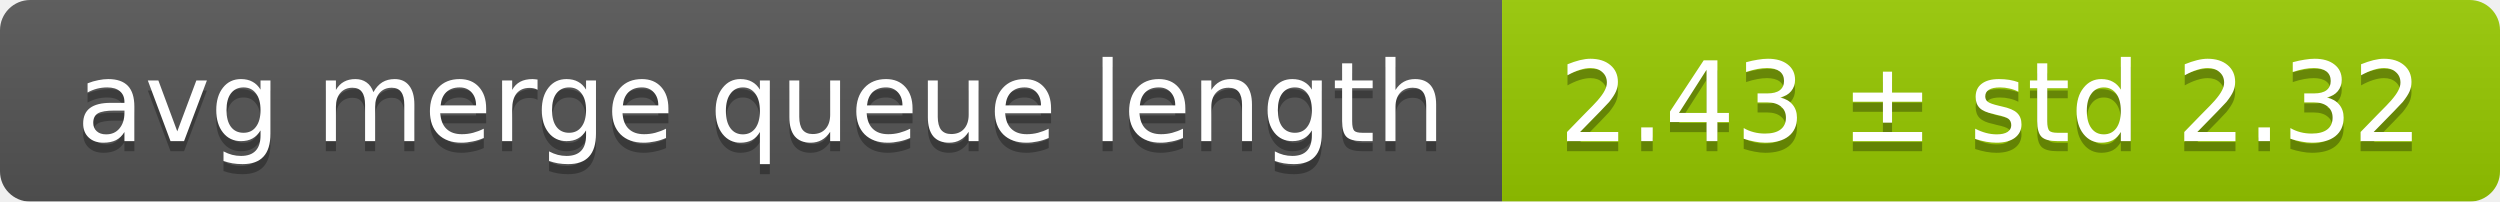
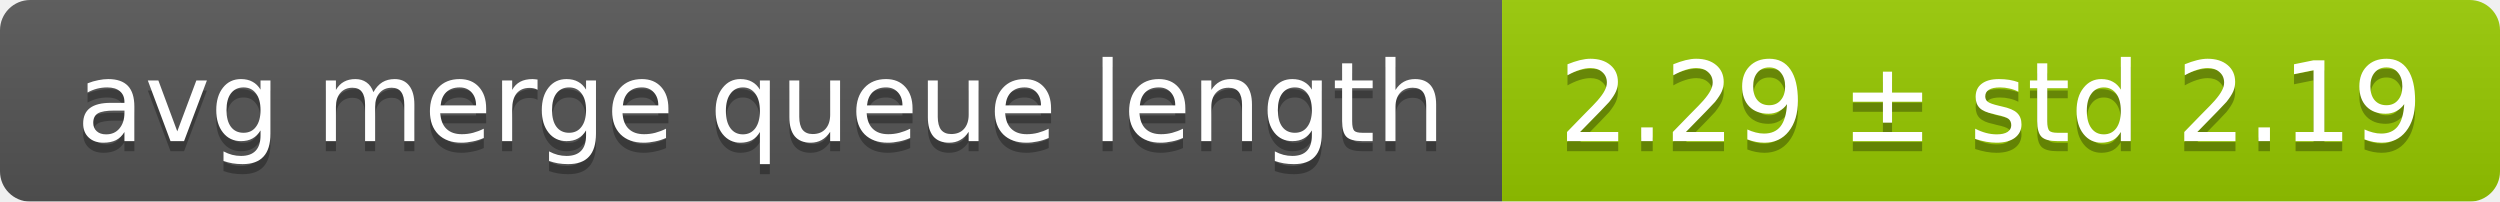
<svg xmlns="http://www.w3.org/2000/svg" width="248" height="20">
  <linearGradient id="smooth" x2="0" y2="100%">
    <stop offset="0" stop-color="#bbb" stop-opacity=".1" />
    <stop offset="1" stop-opacity=".1" />
  </linearGradient>
  <mask id="round">
    <rect width="248" height="20" rx="3" fill="#fff" />
  </mask>
  <g mask="url(#round)">
    <rect width="149" height="20" fill="#555" />
    <rect x="149" width="99" height="20" fill="#97ca00" />
    <rect width="248" height="20" fill="url(#smooth)" />
  </g>
  <g fill="#fff" text-anchor="middle" font-family="DejaVu Sans,Verdana,Geneva,sans-serif" font-size="11">
    <text x="75.5" y="15" fill="#010101" fill-opacity=".3">avg merge queue length</text>
    <text x="75.5" y="14">avg merge queue length</text>
-     <text x="197.5" y="15" fill="#010101" fill-opacity=".3">2.43 ± std 2.32</text>
-     <text x="197.5" y="14">2.43 ± std 2.32</text>
+     <text x="197.5" y="15" fill="#010101" fill-opacity=".3">2.29 ± std 2.19</text>
+     <text x="197.5" y="14">2.29 ± std 2.19</text>
  </g>
</svg>
